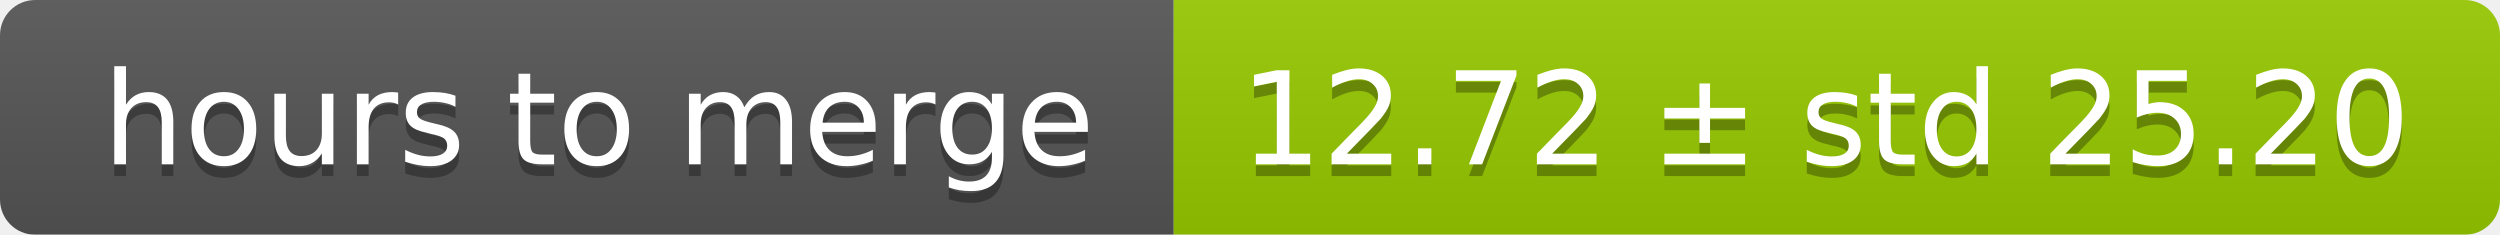
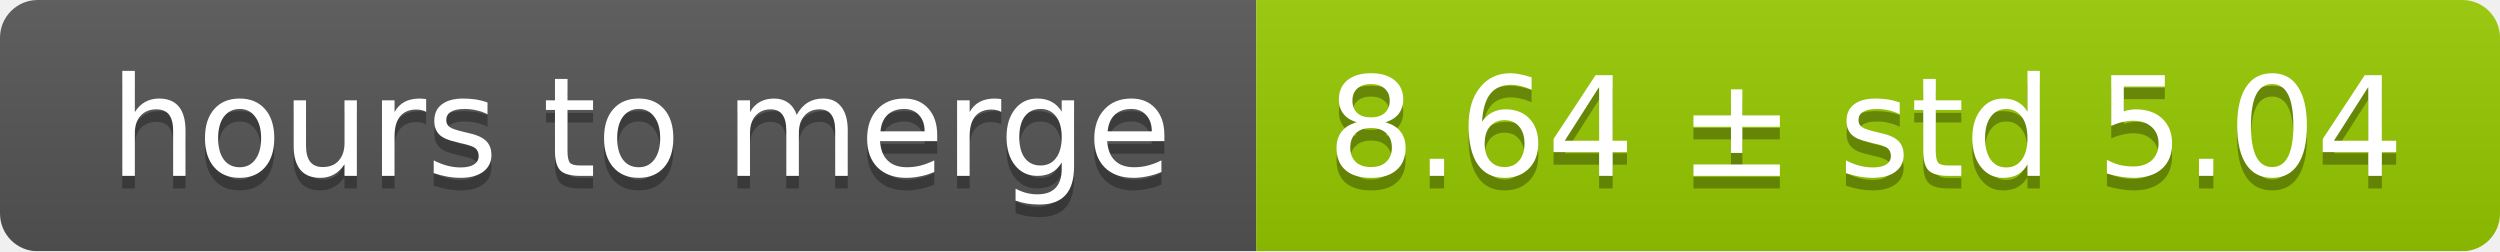
- <svg xmlns="http://www.w3.org/2000/svg" width="213" height="20">
+ <svg xmlns="http://www.w3.org/2000/svg" width="199" height="20">
  <linearGradient id="smooth" x2="0" y2="100%">
    <stop offset="0" stop-color="#bbb" stop-opacity=".1" />
    <stop offset="1" stop-opacity=".1" />
  </linearGradient>
  <mask id="round">
-     <rect width="213" height="20" rx="3" fill="#fff" />
+     <rect width="199" height="20" rx="3" fill="#fff" />
  </mask>
  <g mask="url(#round)">
    <rect width="100" height="20" fill="#555" />
-     <rect x="100" width="113" height="20" fill="#97ca00" />
-     <rect width="213" height="20" fill="url(#smooth)" />
+     <rect x="100" width="99" height="20" fill="#97ca00" />
+     <rect width="199" height="20" fill="url(#smooth)" />
  </g>
  <g fill="#fff" text-anchor="middle" font-family="DejaVu Sans,Verdana,Geneva,sans-serif" font-size="11">
    <text x="51" y="15" fill="#010101" fill-opacity=".3">hours to merge</text>
    <text x="51" y="14">hours to merge</text>
-     <text x="155.5" y="15" fill="#010101" fill-opacity=".3">12.72 ± std 25.20</text>
-     <text x="155.5" y="14">12.72 ± std 25.20</text>
+     <text x="148.5" y="15" fill="#010101" fill-opacity=".3">8.64 ± std 5.04</text>
+     <text x="148.5" y="14">8.64 ± std 5.04</text>
  </g>
</svg>
